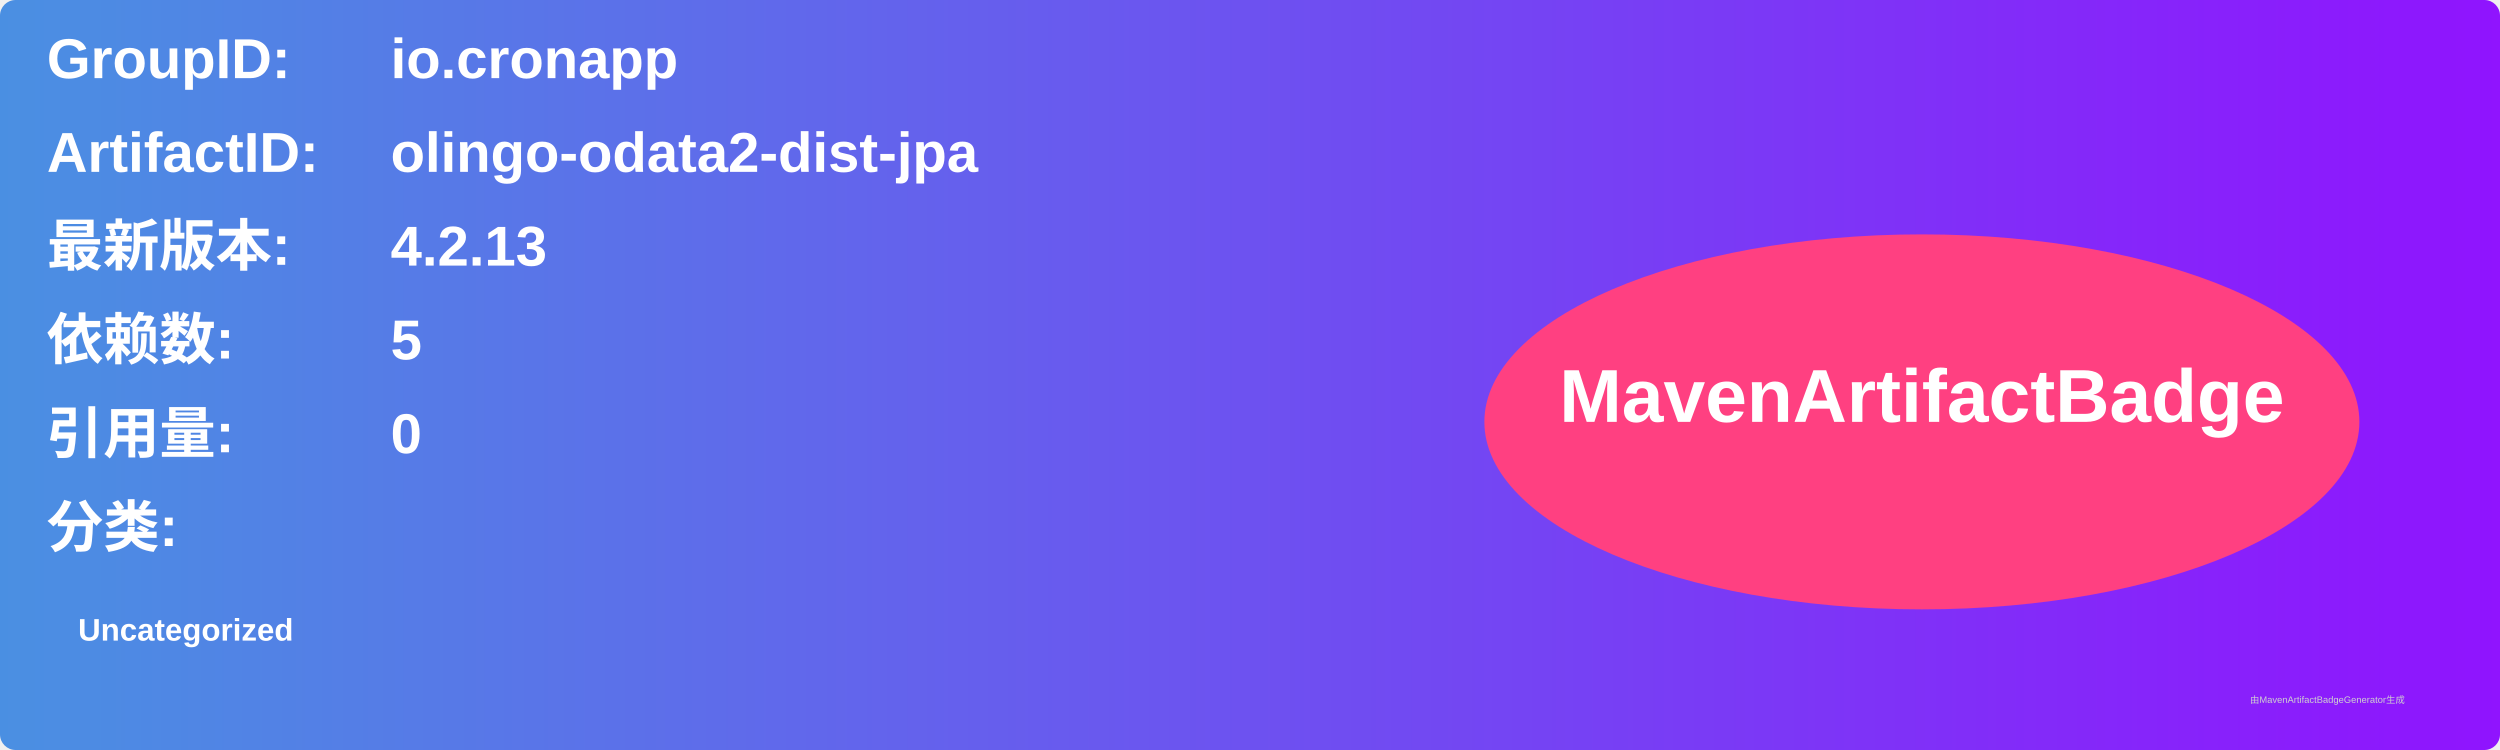
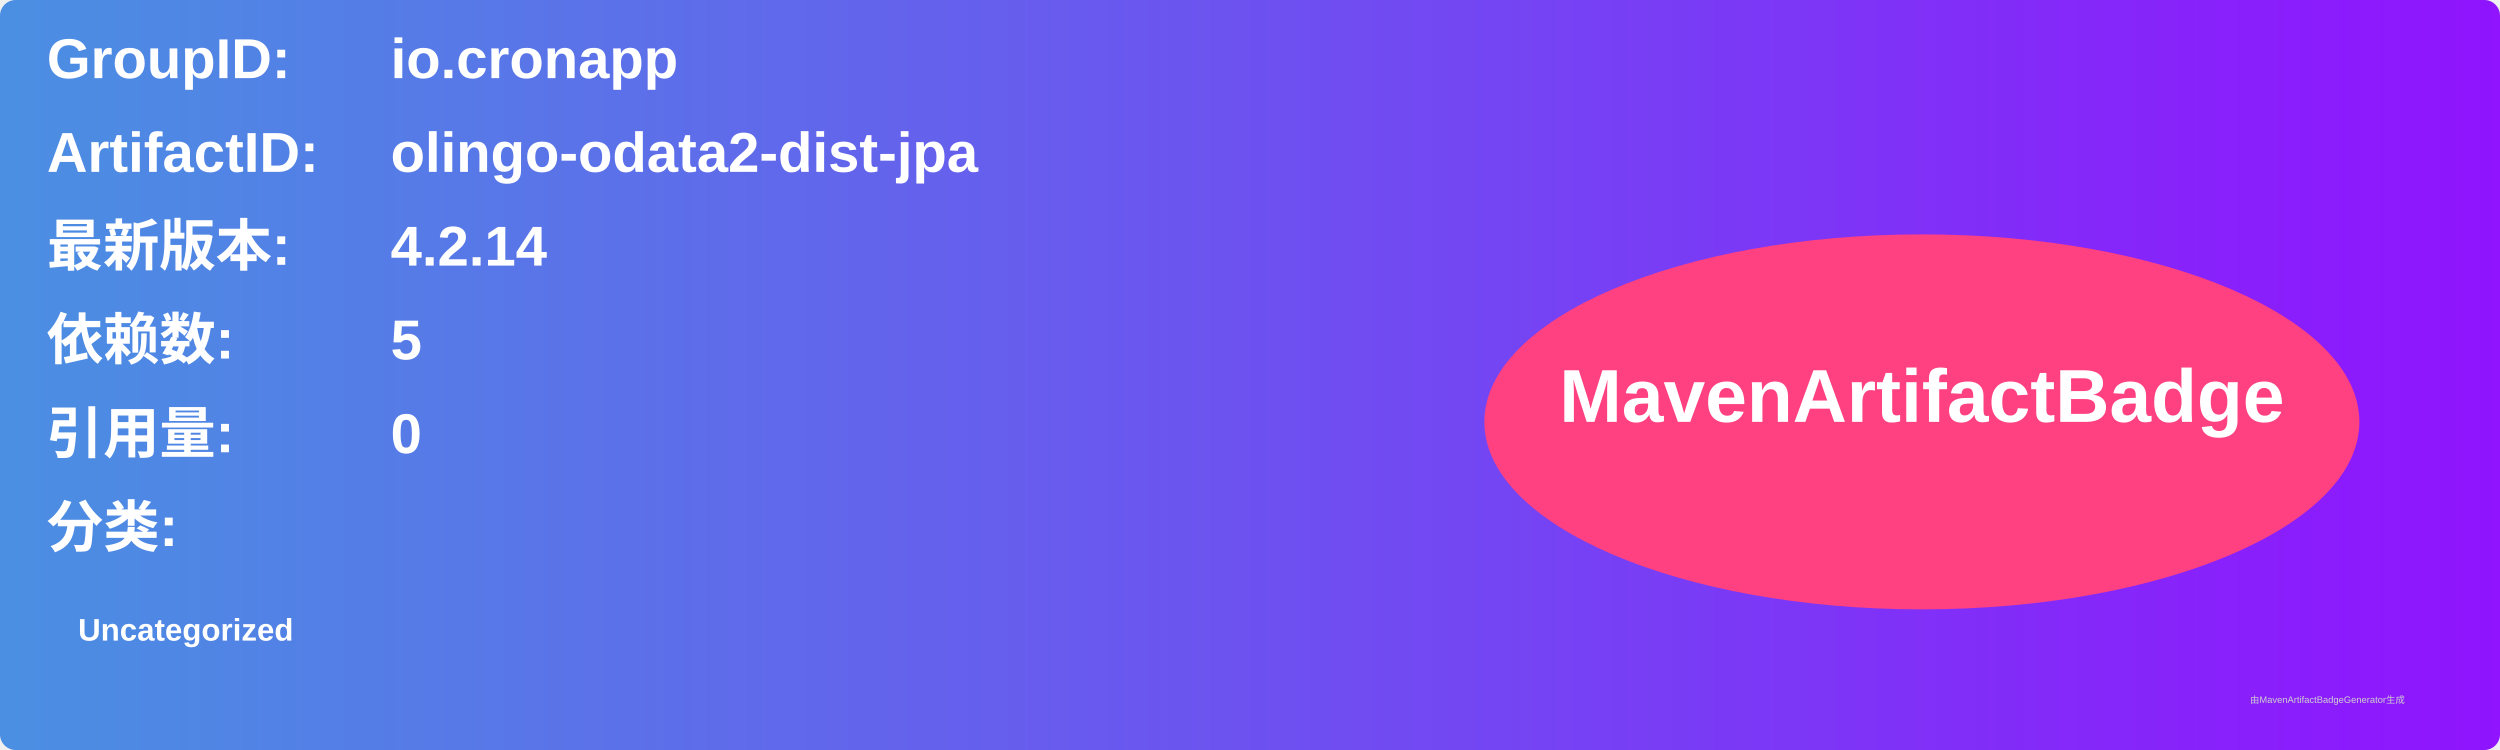
<svg xmlns="http://www.w3.org/2000/svg" width="800" height="240" viewBox="0 0 800 240">
  <linearGradient id="grad" x1="0%" y1="0%" x2="100%" y2="0%">
    <stop offset="0%" stop-color="#4a90e2" />
    <stop offset="100%" stop-color="#9013fe" />
  </linearGradient>
  <rect width="100%" height="100%" rx="5" ry="5" fill="url(#grad)" />
  <g transform="translate(15, 15)">
    <text x="0" y="10" font-family="Arial" font-size="18" fill="white" font-weight="bold" width="260">GroupID:</text>
    <text x="110" y="10" font-family="Arial" font-size="18" fill="white" font-weight="bold" width="460">io.cronapp</text>
    <text x="0" y="40" font-family="Arial" font-size="18" fill="white" font-weight="bold" width="260">ArtifactID:</text>
    <text x="110" y="40" font-family="Arial" font-size="18" fill="white" font-weight="bold" width="460">olingo-odata2-dist-jpa</text>
    <text x="0" y="70" font-family="Arial" font-size="18" fill="white" font-weight="bold">最新版本:</text>
    <text x="110" y="70" font-family="Arial" font-size="18" fill="white" font-weight="bold">
-       <tspan font-weight="bold">4.2.13</tspan>
+       <tspan font-weight="bold">4.2.14</tspan>
    </text>
    <text x="0" y="100" font-family="Arial" font-size="18" fill="white" font-weight="bold">依赖数: </text>
    <text x="110" y="100" font-family="Arial" font-size="18" fill="white">
      <tspan font-weight="bold">5</tspan>
    </text>
    <text x="0" y="130" font-family="Arial" font-size="18" fill="white" font-weight="bold">引用量: </text>
    <text x="110" y="130" font-family="Arial" font-size="18" fill="white">
      <tspan font-weight="bold">0</tspan>
    </text>
    <text x="0" y="160" font-family="Arial" font-size="18" fill="white" font-weight="bold">分类:</text>
    <text x="10" y="190" font-family="Arial" font-size="10" fill="white">
      <tspan font-weight="bold">Uncategorized</tspan>
    </text>
    <ellipse cx="600" cy="120" rx="140" ry="60" fill="#ff4081" />
    <text x="600" y="120" text-anchor="middle" font-family="Arial" font-size="24" fill="white" font-weight="bold">MavenArtifactBadge</text>
  </g>
  <text x="720" y="225" font-family="Arial" font-size="3" fill="#d0d0d0">由MavenArtifactBadgeGenerator生成</text>
</svg>
